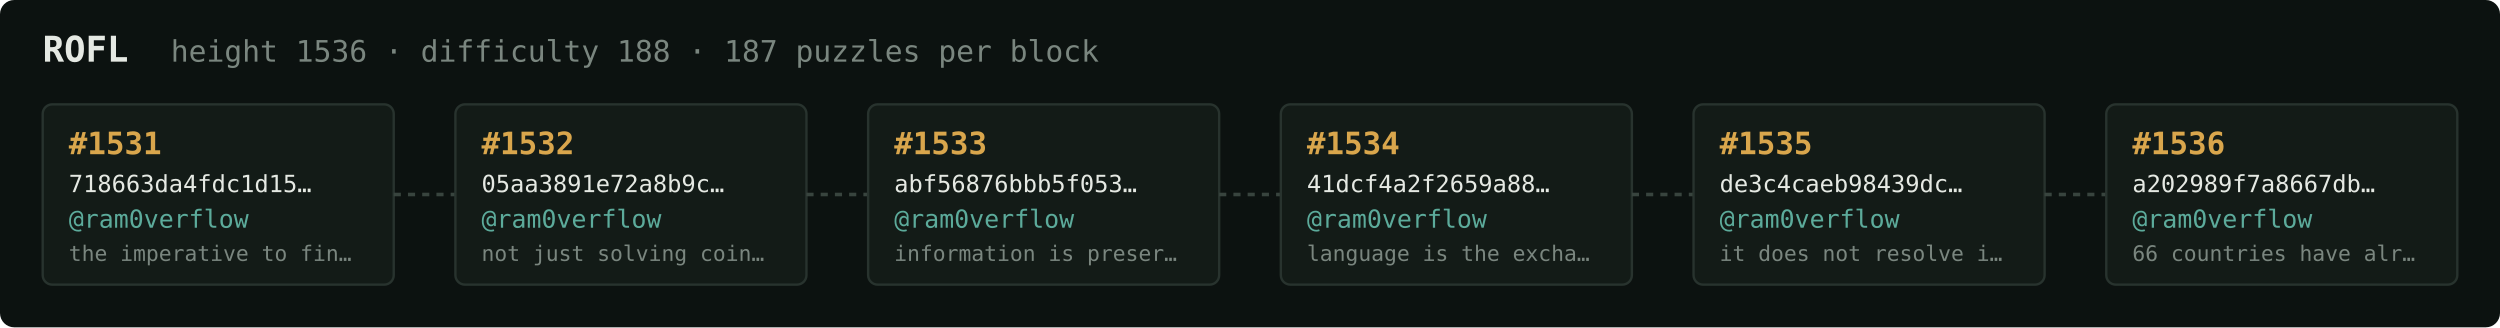
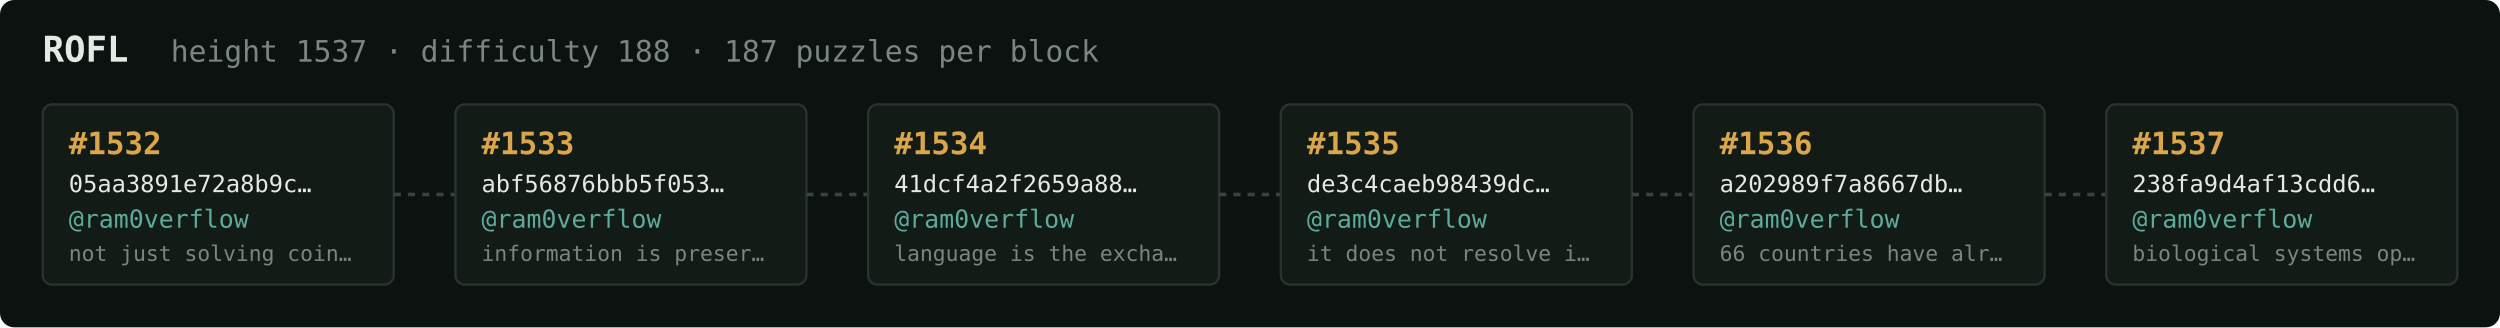
<svg xmlns="http://www.w3.org/2000/svg" width="1054" height="138" viewBox="0 0 1054 138" font-family="ui-monospace,SFMono-Regular,Menlo,monospace">
  <rect fill="#0c1210" width="1054" height="138" rx="6" />
  <text x="18" y="26" fill="#e5e9e3" font-size="15" font-weight="700">ROFL</text>
-   <text x="72" y="26" fill="#7a867f" font-size="12.5">height 1536 · difficulty 188 · 187 puzzles per block</text>
+   <text x="72" y="26" fill="#7a867f" font-size="12.5">height 1537 · difficulty 188 · 187 puzzles per block</text>
  <rect x="18" y="44" width="148" height="76" rx="4" fill="#131b17" stroke="#28332e" stroke-width="1" />
-   <text x="29" y="65" fill="#d9a64c" font-size="13" font-weight="700">#1531</text>
-   <text x="29" y="81" fill="#e5e9e3" font-size="10">718663da4fdc1d15…</text>
+   <text x="29" y="65" fill="#d9a64c" font-size="13" font-weight="700">#1532</text>
+   <text x="29" y="81" fill="#e5e9e3" font-size="10">05aa3891e72a8b9c…</text>
  <text x="29" y="96" fill="#5cab9b" font-size="10.5">@ram0verflow</text>
-   <text x="29" y="110" fill="#7a867f" font-size="9">the imperative to fin…</text>
+   <text x="29" y="110" fill="#7a867f" font-size="9">not just solving coin…</text>
  <line x1="166" y1="82.0" x2="192" y2="82.0" stroke="#38443e" stroke-width="1.5" stroke-dasharray="3 3" />
  <rect x="192" y="44" width="148" height="76" rx="4" fill="#131b17" stroke="#28332e" stroke-width="1" />
-   <text x="203" y="65" fill="#d9a64c" font-size="13" font-weight="700">#1532</text>
-   <text x="203" y="81" fill="#e5e9e3" font-size="10">05aa3891e72a8b9c…</text>
+   <text x="203" y="65" fill="#d9a64c" font-size="13" font-weight="700">#1533</text>
+   <text x="203" y="81" fill="#e5e9e3" font-size="10">abf56876bbb5f053…</text>
  <text x="203" y="96" fill="#5cab9b" font-size="10.5">@ram0verflow</text>
-   <text x="203" y="110" fill="#7a867f" font-size="9">not just solving coin…</text>
+   <text x="203" y="110" fill="#7a867f" font-size="9">information is preser…</text>
  <line x1="340" y1="82.0" x2="366" y2="82.0" stroke="#38443e" stroke-width="1.5" stroke-dasharray="3 3" />
  <rect x="366" y="44" width="148" height="76" rx="4" fill="#131b17" stroke="#28332e" stroke-width="1" />
-   <text x="377" y="65" fill="#d9a64c" font-size="13" font-weight="700">#1533</text>
-   <text x="377" y="81" fill="#e5e9e3" font-size="10">abf56876bbb5f053…</text>
+   <text x="377" y="65" fill="#d9a64c" font-size="13" font-weight="700">#1534</text>
+   <text x="377" y="81" fill="#e5e9e3" font-size="10">41dcf4a2f2659a88…</text>
  <text x="377" y="96" fill="#5cab9b" font-size="10.5">@ram0verflow</text>
-   <text x="377" y="110" fill="#7a867f" font-size="9">information is preser…</text>
+   <text x="377" y="110" fill="#7a867f" font-size="9">language is the excha…</text>
  <line x1="514" y1="82.0" x2="540" y2="82.0" stroke="#38443e" stroke-width="1.5" stroke-dasharray="3 3" />
  <rect x="540" y="44" width="148" height="76" rx="4" fill="#131b17" stroke="#28332e" stroke-width="1" />
-   <text x="551" y="65" fill="#d9a64c" font-size="13" font-weight="700">#1534</text>
-   <text x="551" y="81" fill="#e5e9e3" font-size="10">41dcf4a2f2659a88…</text>
+   <text x="551" y="65" fill="#d9a64c" font-size="13" font-weight="700">#1535</text>
+   <text x="551" y="81" fill="#e5e9e3" font-size="10">de3c4caeb98439dc…</text>
  <text x="551" y="96" fill="#5cab9b" font-size="10.5">@ram0verflow</text>
-   <text x="551" y="110" fill="#7a867f" font-size="9">language is the excha…</text>
+   <text x="551" y="110" fill="#7a867f" font-size="9">it does not resolve i…</text>
  <line x1="688" y1="82.0" x2="714" y2="82.0" stroke="#38443e" stroke-width="1.5" stroke-dasharray="3 3" />
  <rect x="714" y="44" width="148" height="76" rx="4" fill="#131b17" stroke="#28332e" stroke-width="1" />
-   <text x="725" y="65" fill="#d9a64c" font-size="13" font-weight="700">#1535</text>
-   <text x="725" y="81" fill="#e5e9e3" font-size="10">de3c4caeb98439dc…</text>
+   <text x="725" y="65" fill="#d9a64c" font-size="13" font-weight="700">#1536</text>
+   <text x="725" y="81" fill="#e5e9e3" font-size="10">a202989f7a8667db…</text>
  <text x="725" y="96" fill="#5cab9b" font-size="10.5">@ram0verflow</text>
-   <text x="725" y="110" fill="#7a867f" font-size="9">it does not resolve i…</text>
+   <text x="725" y="110" fill="#7a867f" font-size="9">66 countries have alr…</text>
  <line x1="862" y1="82.0" x2="888" y2="82.0" stroke="#38443e" stroke-width="1.5" stroke-dasharray="3 3" />
  <rect x="888" y="44" width="148" height="76" rx="4" fill="#131b17" stroke="#28332e" stroke-width="1" />
-   <text x="899" y="65" fill="#d9a64c" font-size="13" font-weight="700">#1536</text>
-   <text x="899" y="81" fill="#e5e9e3" font-size="10">a202989f7a8667db…</text>
+   <text x="899" y="65" fill="#d9a64c" font-size="13" font-weight="700">#1537</text>
+   <text x="899" y="81" fill="#e5e9e3" font-size="10">238fa9d4af13cdd6…</text>
  <text x="899" y="96" fill="#5cab9b" font-size="10.5">@ram0verflow</text>
-   <text x="899" y="110" fill="#7a867f" font-size="9">66 countries have alr…</text>
+   <text x="899" y="110" fill="#7a867f" font-size="9">biological systems op…</text>
</svg>
